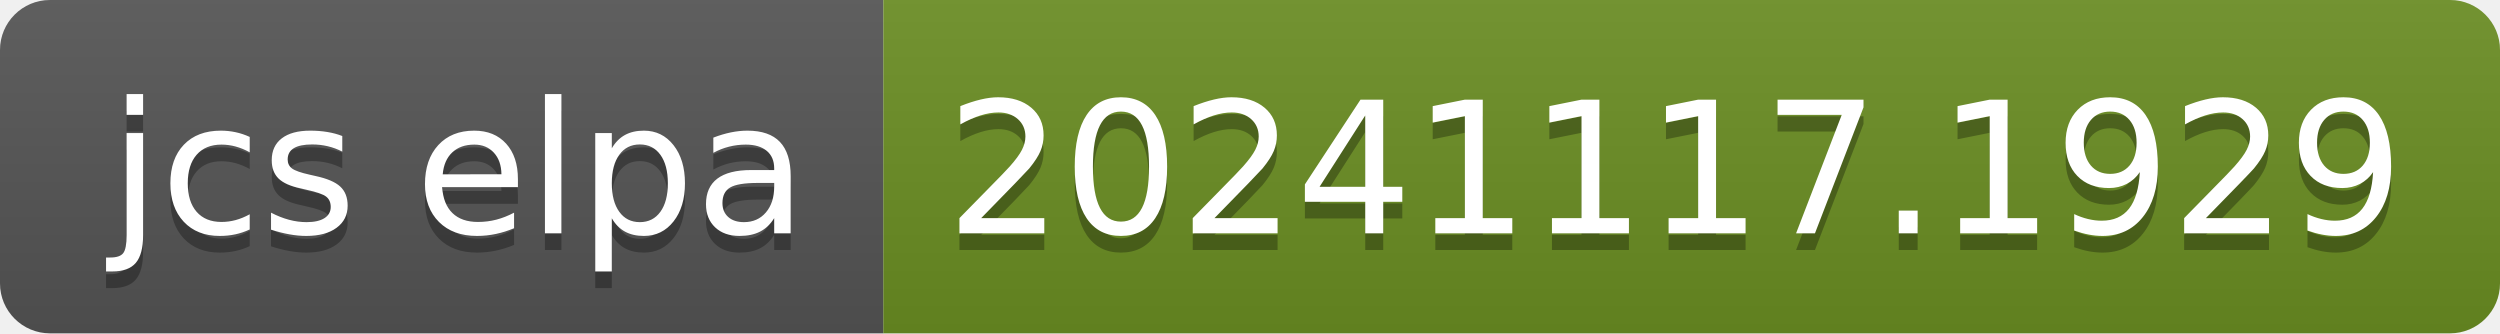
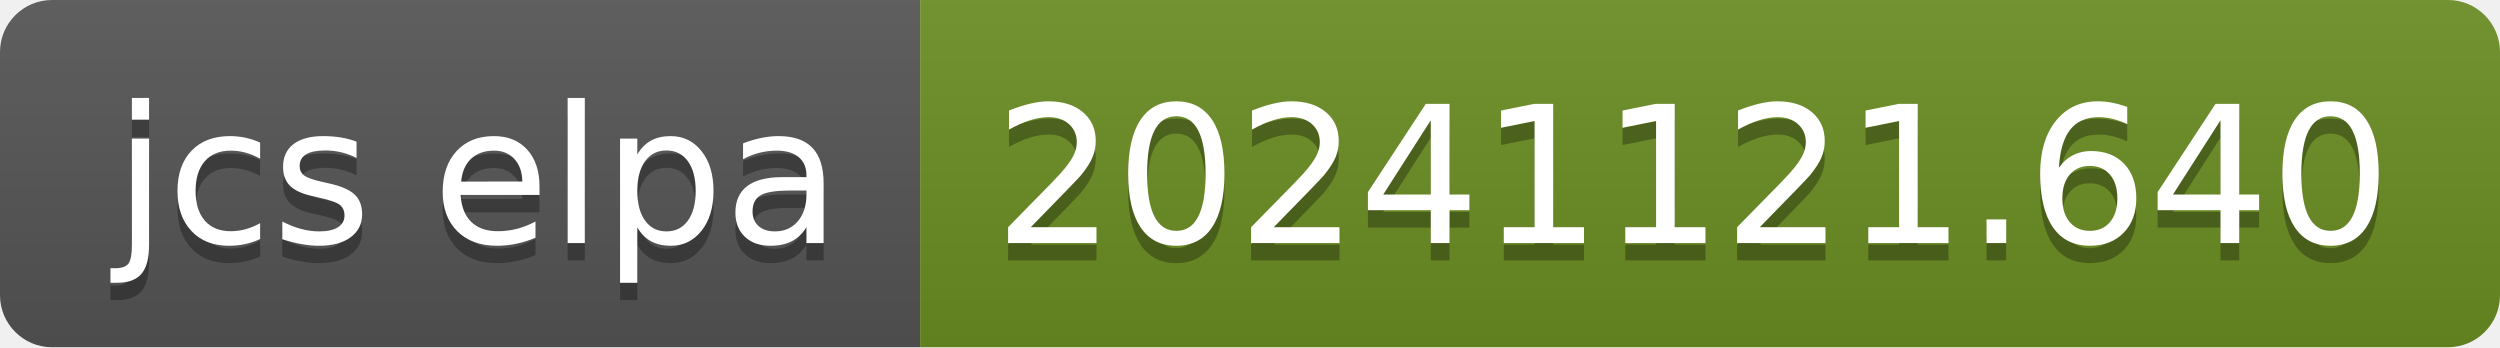
- <svg xmlns="http://www.w3.org/2000/svg" width="150" height="20" role="img" aria-label="jcs elpa: 20241117.1929">
+ <svg xmlns="http://www.w3.org/2000/svg" width="144" height="20" role="img" aria-label="jcs elpa: 20241121.640">
  <linearGradient id="s" x2="0" y2="100%">
    <stop offset="0" stop-color="#bbb" stop-opacity=".1" />
    <stop offset="1" stop-opacity=".1" />
  </linearGradient>
  <clipPath id="r">
-     <rect width="150" height="20" rx="3" fill="#fff" />
+     <rect width="144" height="20" rx="3" fill="#fff" />
  </clipPath>
  <g clip-path="url(#r)">
    <rect width="53" height="20" fill="#555" />
-     <rect x="53" width="97" height="20" fill="#6b8e23" />
-     <rect width="150" height="20" fill="url(#s)" />
+     <rect x="53" width="91" height="20" fill="#6b8e23" />
+     <rect width="144" height="20" fill="url(#s)" />
  </g>
  <g fill="#fff" text-anchor="middle" font-family="Verdana,Geneva,DejaVu Sans,sans-serif" text-rendering="geometricPrecision" font-size="110">
    <text aria-hidden="true" x="275" y="150" fill="#010101" fill-opacity=".3" transform="scale(.1)" textLength="430">jcs elpa</text>
    <text x="275" y="140" transform="scale(.1)" fill="#fff" textLength="430">jcs elpa</text>
-     <text aria-hidden="true" x="1005" y="150" fill="#010101" fill-opacity=".3" transform="scale(.1)" textLength="870">20241117.1929</text>
-     <text x="1005" y="140" transform="scale(.1)" fill="#fff" textLength="870">20241117.1929</text>
+     <text aria-hidden="true" x="975" y="150" fill="#010101" fill-opacity=".3" transform="scale(.1)" textLength="810">20241121.640</text>
+     <text x="975" y="140" transform="scale(.1)" fill="#fff" textLength="810">20241121.640</text>
  </g>
</svg>
